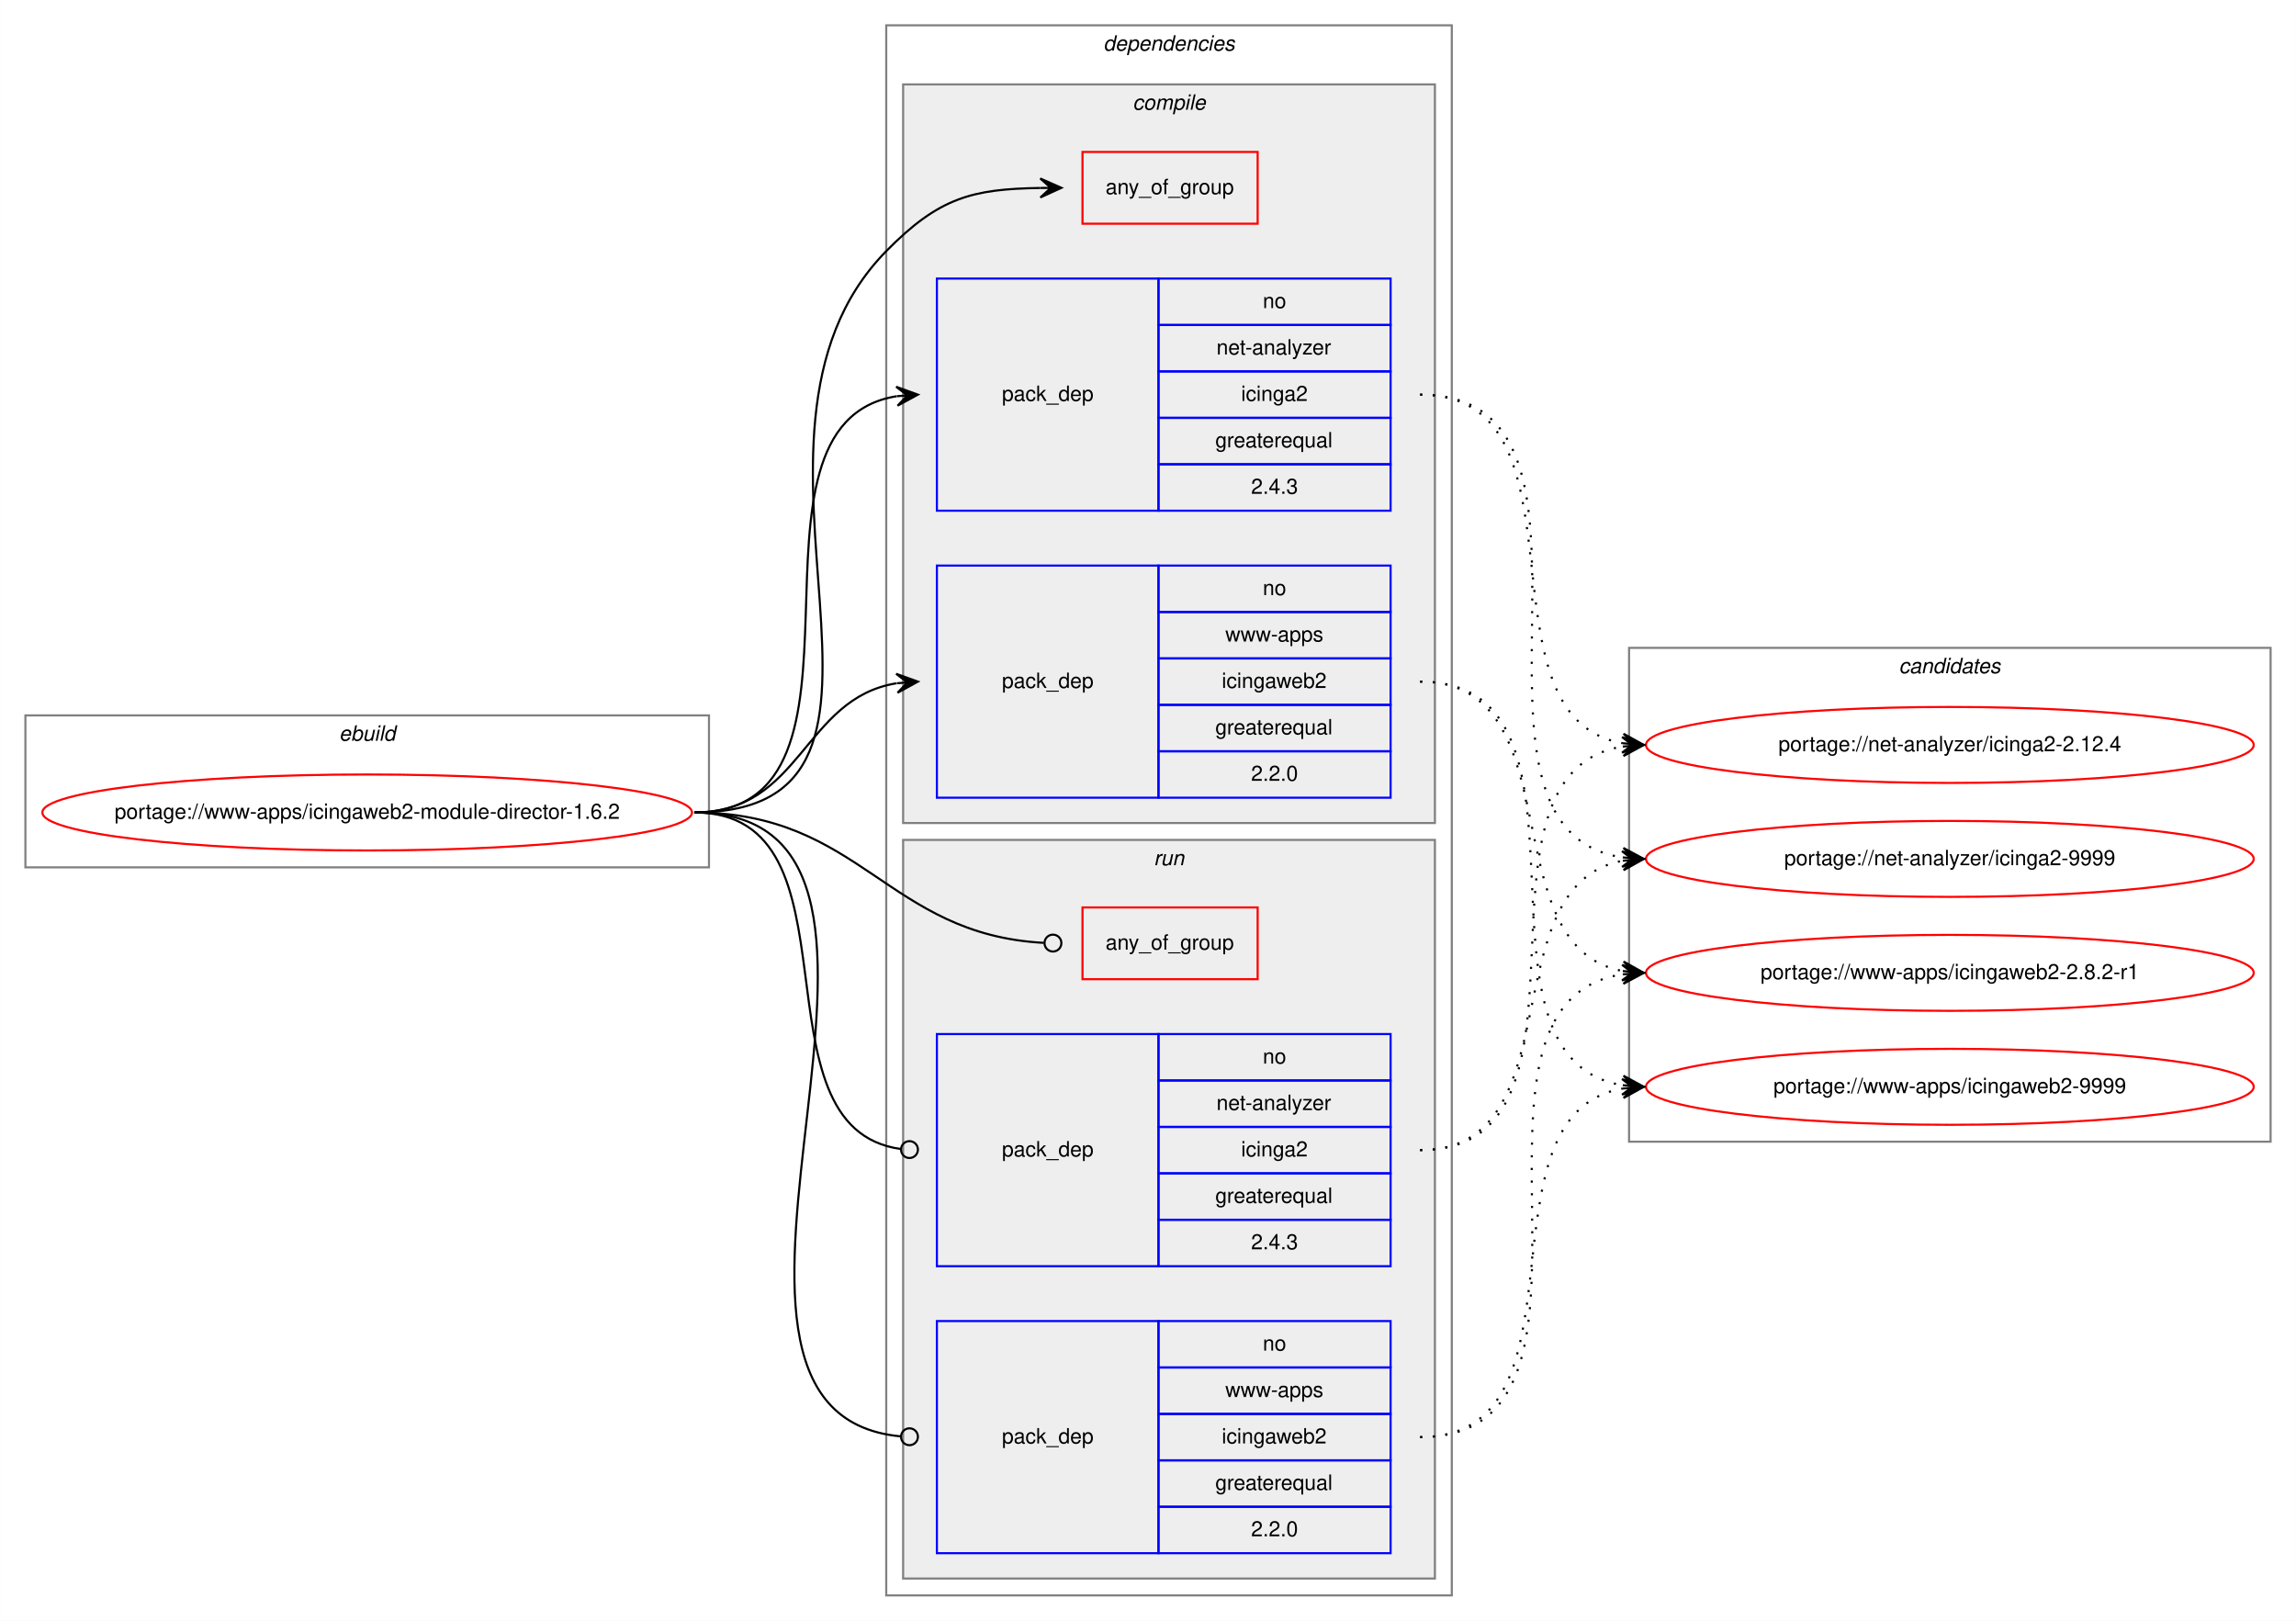
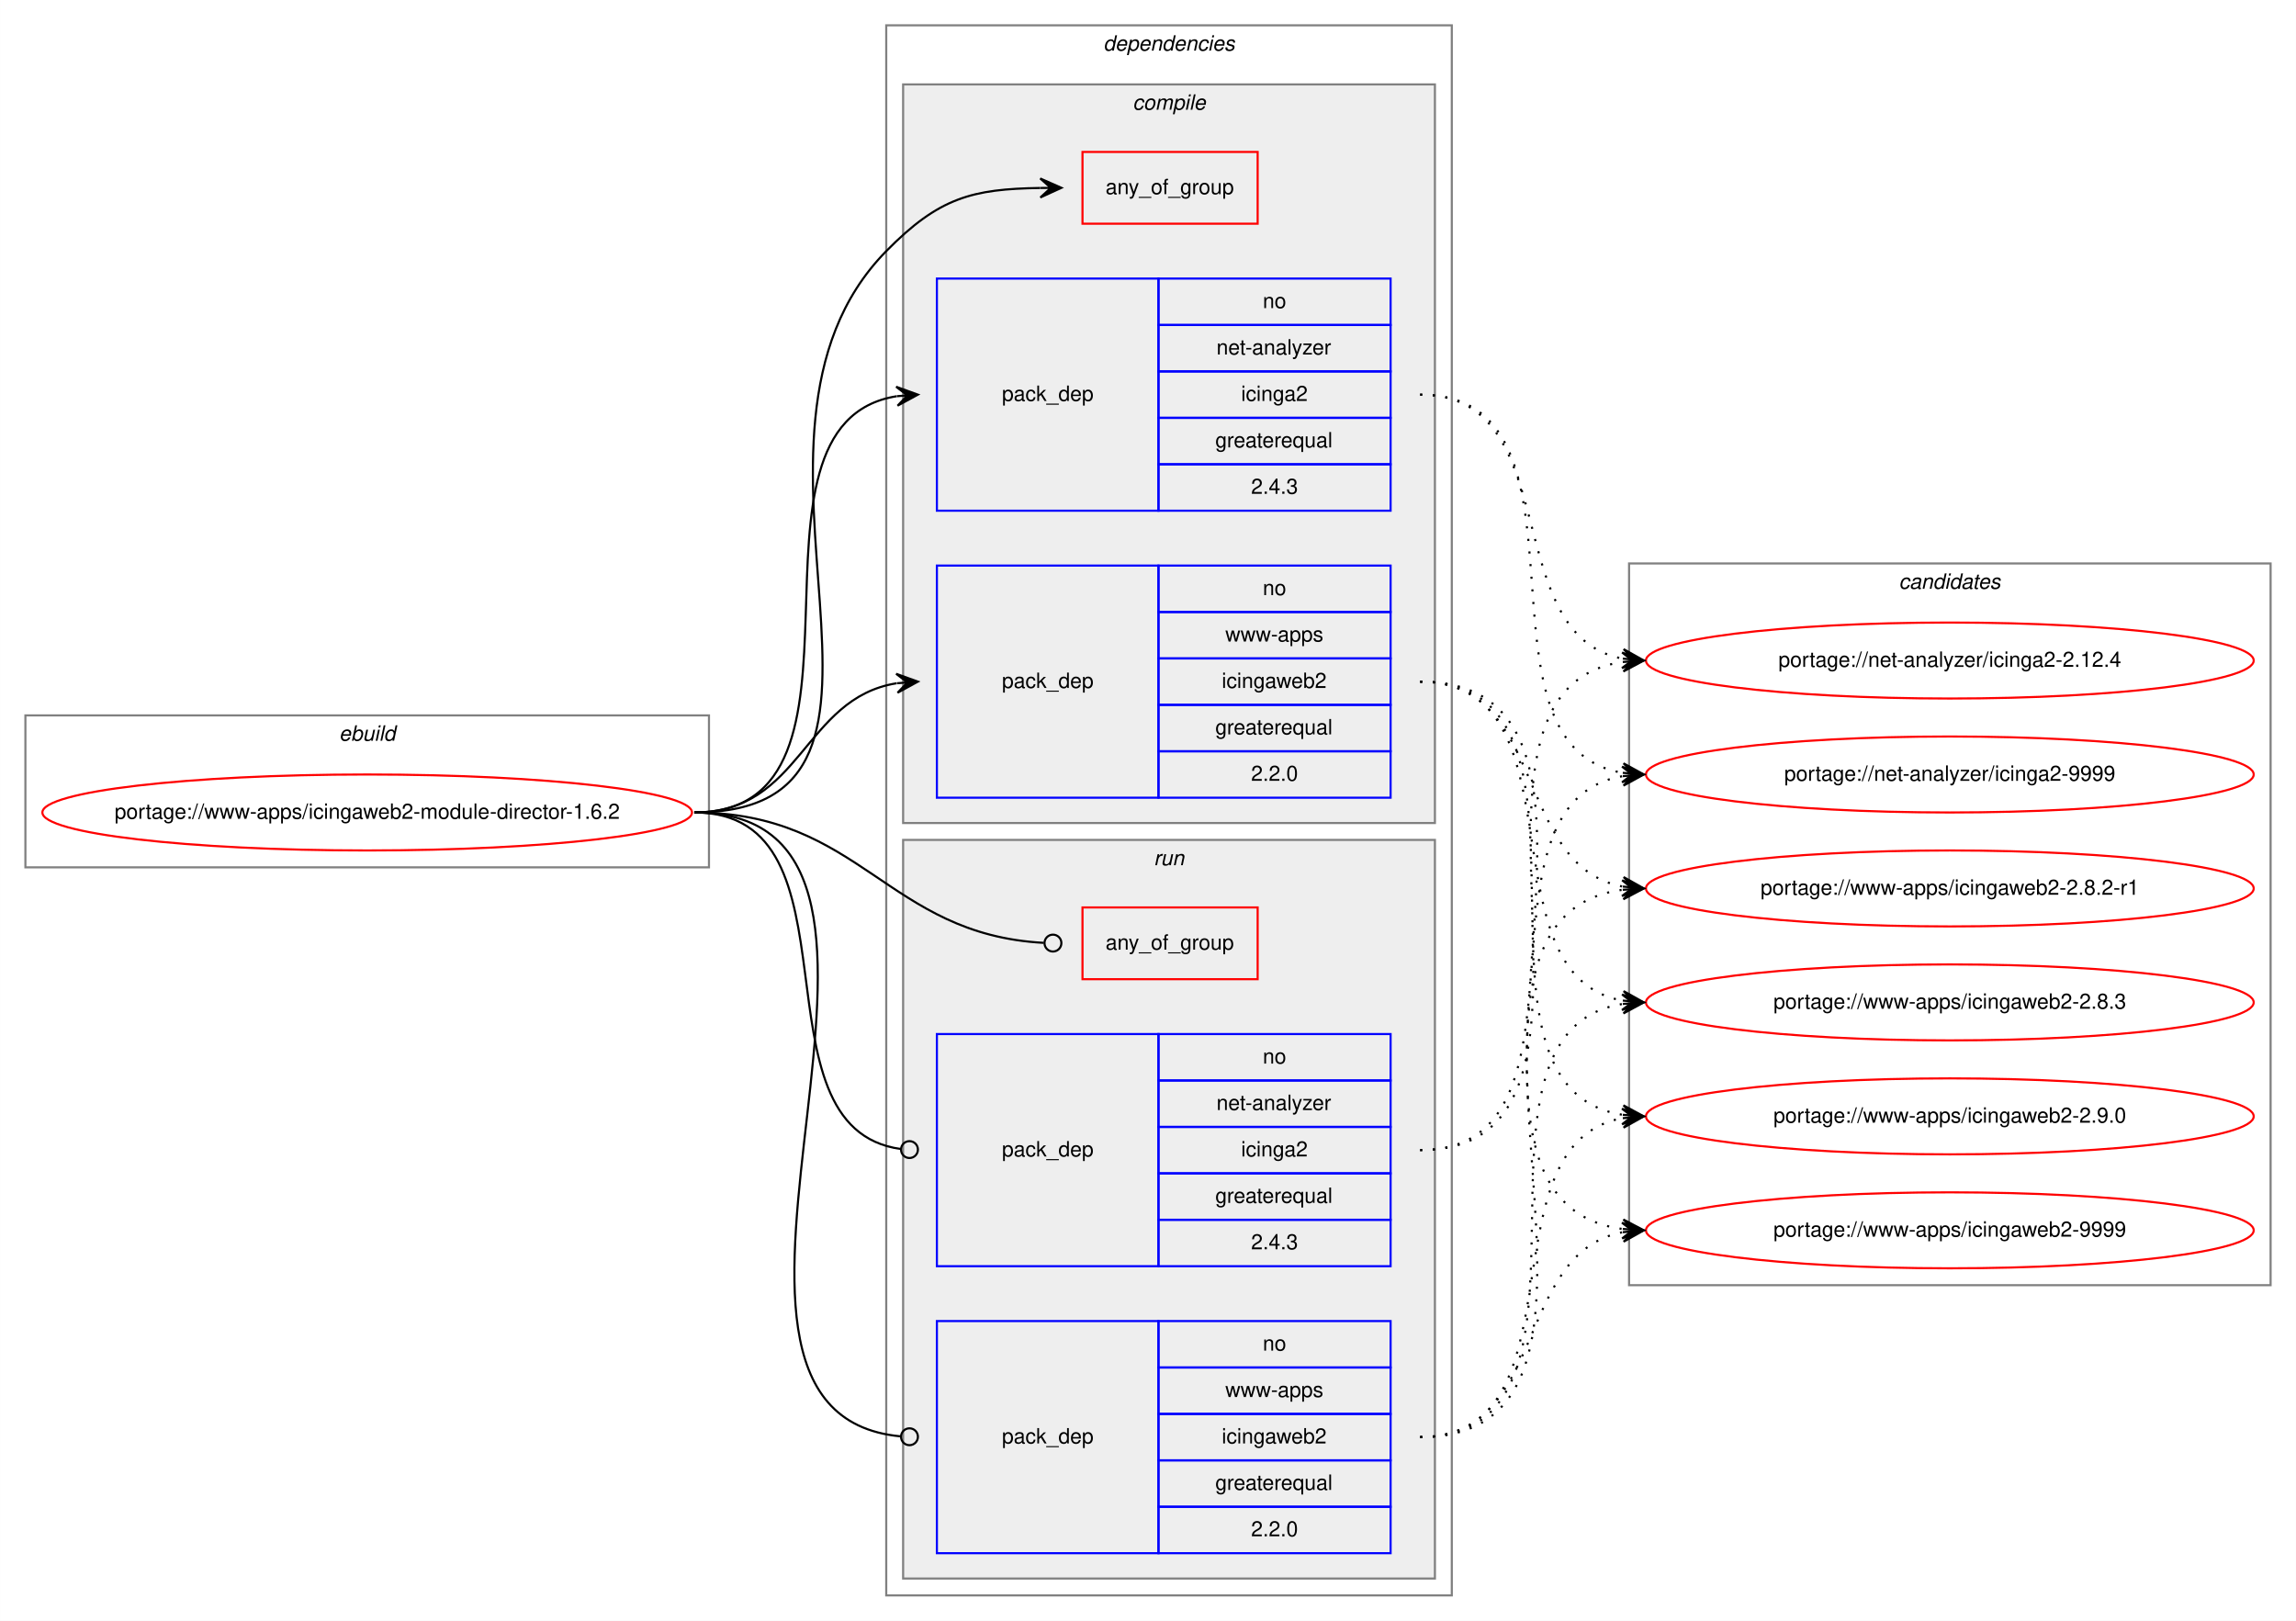
<svg xmlns="http://www.w3.org/2000/svg" xmlns:xlink="http://www.w3.org/1999/xlink" width="1088pt" height="768pt" viewBox="0.00 0.00 1087.92 768.00">
  <g id="graph0" class="graph" transform="scale(1 1) rotate(0) translate(4 764)">
    <polygon fill="white" stroke="transparent" points="-4,4 -4,-764 1083.92,-764 1083.92,4 -4,4" />
    <g id="clust1" class="cluster">
      <polygon fill="none" stroke="gray" points="8,-353 8,-425 331.92,-425 331.92,-353 8,-353" />
      <text text-anchor="start" x="156.62" y="-413" font-family="Helvetica,sans-Serif" font-style="italic" font-size="10.00">ebuild</text>
    </g>
    <g id="clust2" class="cluster">
      <polygon fill="none" stroke="gray" points="415.92,-8 415.92,-752 683.92,-752 683.92,-8 415.92,-8" />
      <text text-anchor="start" x="518.8" y="-740" font-family="Helvetica,sans-Serif" font-style="italic" font-size="10.00">dependencies</text>
    </g>
    <g id="clust3" class="cluster">
      <polygon fill="#eeeeee" stroke="gray" points="423.92,-374 423.92,-724 675.92,-724 675.92,-374 423.92,-374" />
      <text text-anchor="start" x="532.7" y="-712" font-family="Helvetica,sans-Serif" font-style="italic" font-size="10.00">compile</text>
    </g>
    <g id="clust8" class="cluster">
      <polygon fill="#eeeeee" stroke="gray" points="423.92,-16 423.92,-366 675.92,-366 675.92,-16 423.92,-16" />
      <text text-anchor="start" x="542.7" y="-354" font-family="Helvetica,sans-Serif" font-style="italic" font-size="10.00">run</text>
    </g>
    <g id="clust12" class="cluster">
-       <polygon fill="none" stroke="gray" points="767.92,-223 767.92,-457 1071.92,-457 1071.92,-223 767.92,-223" />
-       <text text-anchor="start" x="895.75" y="-445" font-family="Helvetica,sans-Serif" font-style="italic" font-size="10.00">candidates</text>
+       <polygon fill="none" stroke="gray" points="767.92,-155 767.92,-497 1071.92,-497 1071.92,-155 767.92,-155" />
+       <text text-anchor="start" x="895.75" y="-485" font-family="Helvetica,sans-Serif" font-style="italic" font-size="10.00">candidates</text>
    </g>
    <g id="node1" class="node">
      <g id="a_node1">
        <a xlink:href="../www-apps/icingaweb2-module-director-1.6.2.svg" xlink:title="portage://www-apps/icingaweb2-module-director-1.6.2">
          <ellipse fill="none" stroke="red" cx="169.96" cy="-379" rx="153.92" ry="18" />
          <text text-anchor="middle" x="169.96" y="-376" font-family="Helvetica,sans-Serif" font-size="10.00">portage://www-apps/icingaweb2-module-director-1.6.2</text>
        </a>
      </g>
    </g>
    <g id="node2" class="node">
      <polygon fill="none" stroke="red" points="508.92,-658 508.92,-692 591.92,-692 591.92,-658 508.92,-658" />
      <text text-anchor="start" x="519.85" y="-672" font-family="Helvetica,sans-Serif" font-size="10.00">any_of_group</text>
    </g>
    <g id="edge1" class="edge">
      <path fill="none" stroke="black" d="M324.96,-379C449.91,-379 328.34,-555.89 415.92,-645 440.95,-670.46 456.68,-674.43 488.88,-674.93" />
      <polygon fill="black" stroke="black" points="498.92,-675 488.89,-679.43 493.92,-674.97 488.92,-674.93 488.92,-674.93 488.92,-674.93 493.92,-674.97 488.95,-670.43 498.92,-675 498.92,-675" />
    </g>
    <g id="node3" class="node">
      <polygon fill="none" stroke="blue" points="439.92,-522 439.92,-632 544.92,-632 544.92,-522 439.92,-522" />
      <text text-anchor="start" x="470.75" y="-574" font-family="Helvetica,sans-Serif" font-size="10.00">pack_dep</text>
      <polygon fill="none" stroke="blue" points="544.92,-610 544.92,-632 654.92,-632 654.92,-610 544.92,-610" />
      <text text-anchor="start" x="594.36" y="-618" font-family="Helvetica,sans-Serif" font-size="10.00">no</text>
      <polygon fill="none" stroke="blue" points="544.92,-588 544.92,-610 654.92,-610 654.92,-588 544.92,-588" />
      <text text-anchor="start" x="572.42" y="-596" font-family="Helvetica,sans-Serif" font-size="10.00">net-analyzer</text>
      <polygon fill="none" stroke="blue" points="544.92,-566 544.92,-588 654.92,-588 654.92,-566 544.92,-566" />
      <text text-anchor="start" x="584.09" y="-574" font-family="Helvetica,sans-Serif" font-size="10.00">icinga2</text>
      <polygon fill="none" stroke="blue" points="544.92,-544 544.92,-566 654.92,-566 654.92,-544 544.92,-544" />
      <text text-anchor="start" x="571.86" y="-552" font-family="Helvetica,sans-Serif" font-size="10.00">greaterequal</text>
      <polygon fill="none" stroke="blue" points="544.92,-522 544.92,-544 654.92,-544 654.92,-522 544.92,-522" />
      <text text-anchor="start" x="588.81" y="-530" font-family="Helvetica,sans-Serif" font-size="10.00">2.4.3</text>
    </g>
    <g id="edge2" class="edge">
      <path fill="none" stroke="black" d="M324.96,-379C421.16,-379 337.63,-562.95 420.84,-576.24" />
      <polygon fill="black" stroke="black" points="430.92,-577 420.61,-580.74 425.94,-576.63 420.95,-576.25 420.95,-576.25 420.95,-576.25 425.94,-576.63 421.29,-571.76 430.92,-577 430.92,-577" />
    </g>
    <g id="node4" class="node">
      <polygon fill="none" stroke="blue" points="439.92,-386 439.92,-496 544.92,-496 544.92,-386 439.92,-386" />
      <text text-anchor="start" x="470.75" y="-438" font-family="Helvetica,sans-Serif" font-size="10.00">pack_dep</text>
      <polygon fill="none" stroke="blue" points="544.92,-474 544.92,-496 654.92,-496 654.92,-474 544.92,-474" />
      <text text-anchor="start" x="594.36" y="-482" font-family="Helvetica,sans-Serif" font-size="10.00">no</text>
      <polygon fill="none" stroke="blue" points="544.92,-452 544.92,-474 654.92,-474 654.92,-452 544.92,-452" />
      <text text-anchor="start" x="576.59" y="-460" font-family="Helvetica,sans-Serif" font-size="10.00">www-apps</text>
      <polygon fill="none" stroke="blue" points="544.92,-430 544.92,-452 654.92,-452 654.92,-430 544.92,-430" />
      <text text-anchor="start" x="574.92" y="-438" font-family="Helvetica,sans-Serif" font-size="10.00">icingaweb2</text>
      <polygon fill="none" stroke="blue" points="544.92,-408 544.92,-430 654.92,-430 654.92,-408 544.92,-408" />
      <text text-anchor="start" x="571.86" y="-416" font-family="Helvetica,sans-Serif" font-size="10.00">greaterequal</text>
      <polygon fill="none" stroke="blue" points="544.92,-386 544.92,-408 654.92,-408 654.92,-386 544.92,-386" />
      <text text-anchor="start" x="588.81" y="-394" font-family="Helvetica,sans-Serif" font-size="10.00">2.2.0</text>
    </g>
    <g id="edge3" class="edge">
      <path fill="none" stroke="black" d="M324.96,-379C375.9,-379 376.53,-433.04 420.78,-440.22" />
      <polygon fill="black" stroke="black" points="430.92,-441 420.61,-444.72 425.94,-440.61 420.95,-440.23 420.95,-440.23 420.95,-440.23 425.94,-440.61 421.3,-435.74 430.92,-441 430.92,-441" />
    </g>
    <g id="node5" class="node">
      <polygon fill="none" stroke="red" points="508.92,-300 508.92,-334 591.92,-334 591.92,-300 508.92,-300" />
      <text text-anchor="start" x="519.85" y="-314" font-family="Helvetica,sans-Serif" font-size="10.00">any_of_group</text>
    </g>
    <g id="edge4" class="edge">
      <path fill="none" stroke="black" d="M324.96,-379C404.16,-379 416.06,-321.28 490.53,-317.22" />
      <ellipse fill="none" stroke="black" cx="494.92" cy="-317.11" rx="4" ry="4" />
    </g>
    <g id="node6" class="node">
      <polygon fill="none" stroke="blue" points="439.92,-164 439.92,-274 544.92,-274 544.92,-164 439.92,-164" />
      <text text-anchor="start" x="470.75" y="-216" font-family="Helvetica,sans-Serif" font-size="10.00">pack_dep</text>
      <polygon fill="none" stroke="blue" points="544.92,-252 544.92,-274 654.92,-274 654.92,-252 544.92,-252" />
      <text text-anchor="start" x="594.36" y="-260" font-family="Helvetica,sans-Serif" font-size="10.00">no</text>
      <polygon fill="none" stroke="blue" points="544.92,-230 544.92,-252 654.92,-252 654.92,-230 544.92,-230" />
      <text text-anchor="start" x="572.42" y="-238" font-family="Helvetica,sans-Serif" font-size="10.00">net-analyzer</text>
      <polygon fill="none" stroke="blue" points="544.92,-208 544.92,-230 654.92,-230 654.92,-208 544.92,-208" />
      <text text-anchor="start" x="584.09" y="-216" font-family="Helvetica,sans-Serif" font-size="10.00">icinga2</text>
      <polygon fill="none" stroke="blue" points="544.92,-186 544.92,-208 654.92,-208 654.92,-186 544.92,-186" />
      <text text-anchor="start" x="571.86" y="-194" font-family="Helvetica,sans-Serif" font-size="10.00">greaterequal</text>
      <polygon fill="none" stroke="blue" points="544.92,-164 544.92,-186 654.92,-186 654.92,-164 544.92,-164" />
      <text text-anchor="start" x="588.81" y="-172" font-family="Helvetica,sans-Serif" font-size="10.00">2.4.3</text>
    </g>
    <g id="edge5" class="edge">
      <path fill="none" stroke="black" d="M324.96,-379C407.42,-379 349.76,-229.45 422.91,-219.52" />
      <ellipse fill="none" stroke="black" cx="426.93" cy="-219.26" rx="4" ry="4" />
    </g>
    <g id="node7" class="node">
      <polygon fill="none" stroke="blue" points="439.92,-28 439.92,-138 544.92,-138 544.92,-28 439.92,-28" />
      <text text-anchor="start" x="470.75" y="-80" font-family="Helvetica,sans-Serif" font-size="10.00">pack_dep</text>
      <polygon fill="none" stroke="blue" points="544.92,-116 544.92,-138 654.92,-138 654.92,-116 544.92,-116" />
      <text text-anchor="start" x="594.36" y="-124" font-family="Helvetica,sans-Serif" font-size="10.00">no</text>
      <polygon fill="none" stroke="blue" points="544.92,-94 544.92,-116 654.92,-116 654.92,-94 544.92,-94" />
      <text text-anchor="start" x="576.59" y="-102" font-family="Helvetica,sans-Serif" font-size="10.00">www-apps</text>
      <polygon fill="none" stroke="blue" points="544.92,-72 544.92,-94 654.92,-94 654.92,-72 544.92,-72" />
      <text text-anchor="start" x="574.92" y="-80" font-family="Helvetica,sans-Serif" font-size="10.00">icingaweb2</text>
      <polygon fill="none" stroke="blue" points="544.92,-50 544.92,-72 654.92,-72 654.92,-50 544.92,-50" />
      <text text-anchor="start" x="571.86" y="-58" font-family="Helvetica,sans-Serif" font-size="10.00">greaterequal</text>
      <polygon fill="none" stroke="blue" points="544.92,-28 544.92,-50 654.92,-50 654.92,-28 544.92,-28" />
      <text text-anchor="start" x="588.81" y="-36" font-family="Helvetica,sans-Serif" font-size="10.00">2.2.0</text>
    </g>
    <g id="edge6" class="edge">
      <path fill="none" stroke="black" d="M324.96,-379C461.83,-379 298.18,-95.02 422.72,-83.37" />
      <ellipse fill="none" stroke="black" cx="426.93" cy="-83.18" rx="4" ry="4" />
    </g>
    <g id="node8" class="node">
      <g id="a_node8">
        <a xlink:href="../net-analyzer/icinga2-2.12.4.svg" xlink:title="portage://net-analyzer/icinga2-2.12.4">
-           <ellipse fill="none" stroke="red" cx="919.92" cy="-411" rx="144" ry="18" />
-           <text text-anchor="middle" x="919.92" y="-408" font-family="Helvetica,sans-Serif" font-size="10.00">portage://net-analyzer/icinga2-2.12.4</text>
+           <ellipse fill="none" stroke="red" cx="919.92" cy="-451" rx="144" ry="18" />
+           <text text-anchor="middle" x="919.92" y="-448" font-family="Helvetica,sans-Serif" font-size="10.00">portage://net-analyzer/icinga2-2.12.4</text>
        </a>
      </g>
    </g>
    <g id="edge7" class="edge">
-       <path fill="none" stroke="black" stroke-dasharray="1,5" d="M668.92,-577C752.87,-577 692.79,-424.34 764.92,-411.81" />
-       <polygon fill="black" stroke="black" points="774.92,-411 765.32,-416.3 769.94,-411.41 764.96,-411.81 764.96,-411.81 764.96,-411.81 769.94,-411.41 764.59,-407.33 774.92,-411 774.92,-411" />
+       <path fill="none" stroke="black" stroke-dasharray="1,5" d="M668.92,-577C738.39,-577 705.55,-463.47 764.62,-451.94" />
+       <polygon fill="black" stroke="black" points="774.92,-451 765.37,-456.39 769.94,-451.46 764.96,-451.91 764.96,-451.91 764.96,-451.91 769.94,-451.46 764.56,-447.43 774.92,-451 774.92,-451" />
    </g>
    <g id="node9" class="node">
      <g id="a_node9">
        <a xlink:href="../net-analyzer/icinga2-9999.svg" xlink:title="portage://net-analyzer/icinga2-9999">
-           <ellipse fill="none" stroke="red" cx="919.92" cy="-357" rx="144" ry="18" />
-           <text text-anchor="middle" x="919.92" y="-354" font-family="Helvetica,sans-Serif" font-size="10.00">portage://net-analyzer/icinga2-9999</text>
+           <ellipse fill="none" stroke="red" cx="919.92" cy="-397" rx="144" ry="18" />
+           <text text-anchor="middle" x="919.92" y="-394" font-family="Helvetica,sans-Serif" font-size="10.00">portage://net-analyzer/icinga2-9999</text>
        </a>
      </g>
    </g>
    <g id="edge8" class="edge">
-       <path fill="none" stroke="black" stroke-dasharray="1,5" d="M668.92,-577C773.86,-577 673.52,-371.37 764.82,-357.71" />
-       <polygon fill="black" stroke="black" points="774.92,-357 765.26,-362.19 769.94,-357.35 764.95,-357.7 764.95,-357.7 764.95,-357.7 769.94,-357.35 764.63,-353.21 774.92,-357 774.92,-357" />
+       <path fill="none" stroke="black" stroke-dasharray="1,5" d="M668.92,-577C758.14,-577 688.04,-410.79 764.81,-397.8" />
+       <polygon fill="black" stroke="black" points="774.92,-397 765.31,-402.28 769.94,-397.4 764.95,-397.79 764.95,-397.79 764.95,-397.79 769.94,-397.4 764.6,-393.31 774.92,-397 774.92,-397" />
    </g>
    <g id="node10" class="node">
      <g id="a_node10">
        <a xlink:href="../www-apps/icingaweb2-2.8.2-r1.svg" xlink:title="portage://www-apps/icingaweb2-2.8.2-r1">
-           <ellipse fill="none" stroke="red" cx="919.92" cy="-303" rx="144" ry="18" />
-           <text text-anchor="middle" x="919.92" y="-300" font-family="Helvetica,sans-Serif" font-size="10.00">portage://www-apps/icingaweb2-2.8.2-r1</text>
+           <ellipse fill="none" stroke="red" cx="919.92" cy="-343" rx="144" ry="18" />
+           <text text-anchor="middle" x="919.92" y="-340" font-family="Helvetica,sans-Serif" font-size="10.00">portage://www-apps/icingaweb2-2.8.2-r1</text>
        </a>
      </g>
    </g>
    <g id="edge9" class="edge">
-       <path fill="none" stroke="black" stroke-dasharray="1,5" d="M668.92,-441C742.64,-441 701.87,-315.63 764.85,-303.88" />
-       <polygon fill="black" stroke="black" points="774.92,-303 765.35,-308.35 769.94,-303.44 764.96,-303.87 764.96,-303.87 764.96,-303.87 769.94,-303.44 764.57,-299.39 774.92,-303 774.92,-303" />
+       <path fill="none" stroke="black" stroke-dasharray="1,5" d="M668.92,-441C729.45,-441 713.01,-353.79 764.82,-343.91" />
+       <polygon fill="black" stroke="black" points="774.92,-343 765.37,-348.38 769.94,-343.45 764.96,-343.89 764.96,-343.89 764.96,-343.89 769.94,-343.45 764.56,-339.41 774.92,-343 774.92,-343" />
    </g>
    <g id="node11" class="node">
      <g id="a_node11">
+         <a xlink:href="../www-apps/icingaweb2-2.8.3.svg" xlink:title="portage://www-apps/icingaweb2-2.8.3">
+           <ellipse fill="none" stroke="red" cx="919.92" cy="-289" rx="144" ry="18" />
+           <text text-anchor="middle" x="919.92" y="-286" font-family="Helvetica,sans-Serif" font-size="10.00">portage://www-apps/icingaweb2-2.8.3</text>
+         </a>
+       </g>
+     </g>
+     <g id="edge10" class="edge">
+       <path fill="none" stroke="black" stroke-dasharray="1,5" d="M668.92,-441C747.58,-441 697.55,-302.35 764.65,-289.89" />
+       <polygon fill="black" stroke="black" points="774.92,-289 765.35,-294.35 769.94,-289.43 764.96,-289.87 764.96,-289.87 764.96,-289.87 769.94,-289.43 764.57,-285.38 774.92,-289 774.92,-289" />
+     </g>
+     <g id="node12" class="node">
+       <g id="a_node12">
+         <a xlink:href="../www-apps/icingaweb2-2.9.0.svg" xlink:title="portage://www-apps/icingaweb2-2.9.0">
+           <ellipse fill="none" stroke="red" cx="919.92" cy="-235" rx="144" ry="18" />
+           <text text-anchor="middle" x="919.92" y="-232" font-family="Helvetica,sans-Serif" font-size="10.00">portage://www-apps/icingaweb2-2.9.0</text>
+         </a>
+       </g>
+     </g>
+     <g id="edge11" class="edge">
+       <path fill="none" stroke="black" stroke-dasharray="1,5" d="M668.92,-441C768.27,-441 678.73,-249.23 764.8,-235.75" />
+       <polygon fill="black" stroke="black" points="774.92,-235 765.28,-240.22 769.94,-235.37 764.95,-235.73 764.95,-235.73 764.95,-235.73 769.94,-235.37 764.62,-231.25 774.92,-235 774.92,-235" />
+     </g>
+     <g id="node13" class="node">
+       <g id="a_node13">
        <a xlink:href="../www-apps/icingaweb2-9999.svg" xlink:title="portage://www-apps/icingaweb2-9999">
-           <ellipse fill="none" stroke="red" cx="919.92" cy="-249" rx="144" ry="18" />
-           <text text-anchor="middle" x="919.92" y="-246" font-family="Helvetica,sans-Serif" font-size="10.00">portage://www-apps/icingaweb2-9999</text>
-         </a>
-       </g>
-     </g>
-     <g id="edge10" class="edge">
-       <path fill="none" stroke="black" stroke-dasharray="1,5" d="M668.92,-441C762.78,-441 683.79,-262.99 764.82,-249.77" />
-       <polygon fill="black" stroke="black" points="774.92,-249 765.3,-254.25 769.94,-249.38 764.95,-249.76 764.95,-249.76 764.95,-249.76 769.94,-249.38 764.61,-245.28 774.92,-249 774.92,-249" />
-     </g>
-     <g id="edge11" class="edge">
-       <path fill="none" stroke="black" stroke-dasharray="1,5" d="M668.92,-219C762.78,-219 683.79,-397.01 764.82,-410.23" />
-       <polygon fill="black" stroke="black" points="774.92,-411 764.61,-414.72 769.94,-410.62 764.95,-410.24 764.95,-410.24 764.95,-410.24 769.94,-410.62 765.3,-405.75 774.92,-411 774.92,-411" />
+           <ellipse fill="none" stroke="red" cx="919.92" cy="-181" rx="144" ry="18" />
+           <text text-anchor="middle" x="919.92" y="-178" font-family="Helvetica,sans-Serif" font-size="10.00">portage://www-apps/icingaweb2-9999</text>
+         </a>
+       </g>
    </g>
    <g id="edge12" class="edge">
-       <path fill="none" stroke="black" stroke-dasharray="1,5" d="M668.92,-219C742.64,-219 701.87,-344.37 764.85,-356.12" />
-       <polygon fill="black" stroke="black" points="774.92,-357 764.57,-360.61 769.94,-356.56 764.96,-356.13 764.96,-356.13 764.96,-356.13 769.94,-356.56 765.35,-351.65 774.92,-357 774.92,-357" />
+       <path fill="none" stroke="black" stroke-dasharray="1,5" d="M668.92,-441C790.06,-441 658.32,-196.01 764.63,-181.66" />
+       <polygon fill="black" stroke="black" points="774.92,-181 765.23,-186.13 769.93,-181.32 764.94,-181.64 764.94,-181.64 764.94,-181.64 769.93,-181.32 764.66,-177.15 774.92,-181 774.92,-181" />
    </g>
    <g id="edge13" class="edge">
-       <path fill="none" stroke="black" stroke-dasharray="1,5" d="M668.92,-83C773.86,-83 673.52,-288.63 764.82,-302.29" />
-       <polygon fill="black" stroke="black" points="774.92,-303 764.63,-306.79 769.94,-302.65 764.95,-302.3 764.95,-302.3 764.95,-302.3 769.94,-302.65 765.26,-297.81 774.92,-303 774.92,-303" />
+       <path fill="none" stroke="black" stroke-dasharray="1,5" d="M668.92,-219C778.63,-219 669.1,-436.29 764.68,-450.29" />
+       <polygon fill="black" stroke="black" points="774.92,-451 764.64,-454.8 769.94,-450.66 764.95,-450.31 764.95,-450.31 764.95,-450.31 769.94,-450.66 765.26,-445.82 774.92,-451 774.92,-451" />
    </g>
    <g id="edge14" class="edge">
-       <path fill="none" stroke="black" stroke-dasharray="1,5" d="M668.92,-83C752.87,-83 692.79,-235.66 764.92,-248.19" />
-       <polygon fill="black" stroke="black" points="774.92,-249 764.59,-252.67 769.94,-248.59 764.96,-248.19 764.96,-248.19 764.96,-248.19 769.94,-248.59 765.32,-243.7 774.92,-249 774.92,-249" />
+       <path fill="none" stroke="black" stroke-dasharray="1,5" d="M668.92,-219C757.4,-219 688.69,-383.37 764.89,-396.21" />
+       <polygon fill="black" stroke="black" points="774.92,-397 764.6,-400.7 769.94,-396.61 764.95,-396.21 764.95,-396.21 764.95,-396.21 769.94,-396.61 765.31,-391.73 774.92,-397 774.92,-397" />
+     </g>
+     <g id="edge15" class="edge">
+       <path fill="none" stroke="black" stroke-dasharray="1,5" d="M668.92,-83C790.06,-83 658.32,-327.99 764.63,-342.34" />
+       <polygon fill="black" stroke="black" points="774.92,-343 764.66,-346.85 769.93,-342.68 764.94,-342.36 764.94,-342.36 764.94,-342.36 769.93,-342.68 765.23,-337.87 774.92,-343 774.92,-343" />
+     </g>
+     <g id="edge16" class="edge">
+       <path fill="none" stroke="black" stroke-dasharray="1,5" d="M668.92,-83C768.27,-83 678.73,-274.77 764.8,-288.25" />
+       <polygon fill="black" stroke="black" points="774.92,-289 764.62,-292.75 769.94,-288.63 764.95,-288.27 764.95,-288.27 764.95,-288.27 769.94,-288.63 765.28,-283.78 774.92,-289 774.92,-289" />
+     </g>
+     <g id="edge17" class="edge">
+       <path fill="none" stroke="black" stroke-dasharray="1,5" d="M668.92,-83C747.58,-83 697.55,-221.65 764.65,-234.11" />
+       <polygon fill="black" stroke="black" points="774.92,-235 764.57,-238.62 769.94,-234.57 764.96,-234.13 764.96,-234.13 764.96,-234.13 769.94,-234.57 765.35,-229.65 774.92,-235 774.92,-235" />
+     </g>
+     <g id="edge18" class="edge">
+       <path fill="none" stroke="black" stroke-dasharray="1,5" d="M668.92,-83C729.45,-83 713.01,-170.21 764.82,-180.09" />
+       <polygon fill="black" stroke="black" points="774.92,-181 764.56,-184.59 769.94,-180.55 764.96,-180.11 764.96,-180.11 764.96,-180.11 769.94,-180.55 765.37,-175.62 774.92,-181 774.92,-181" />
    </g>
  </g>
</svg>
